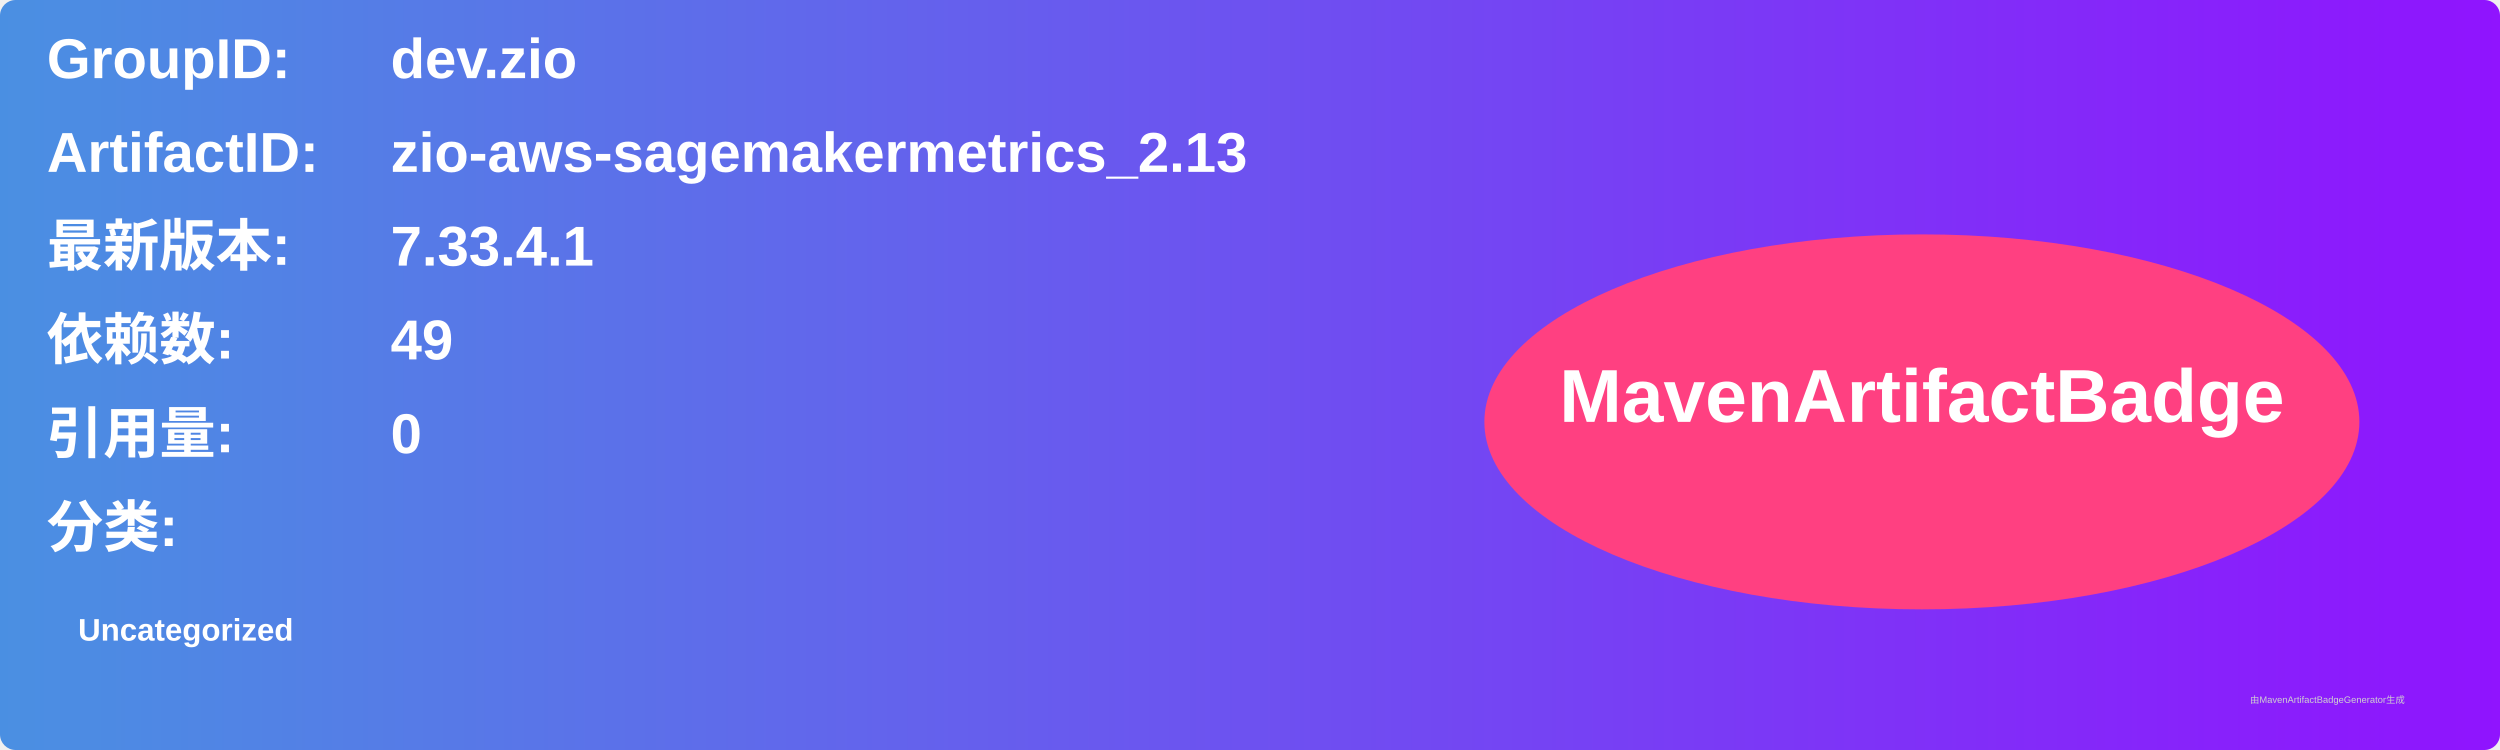
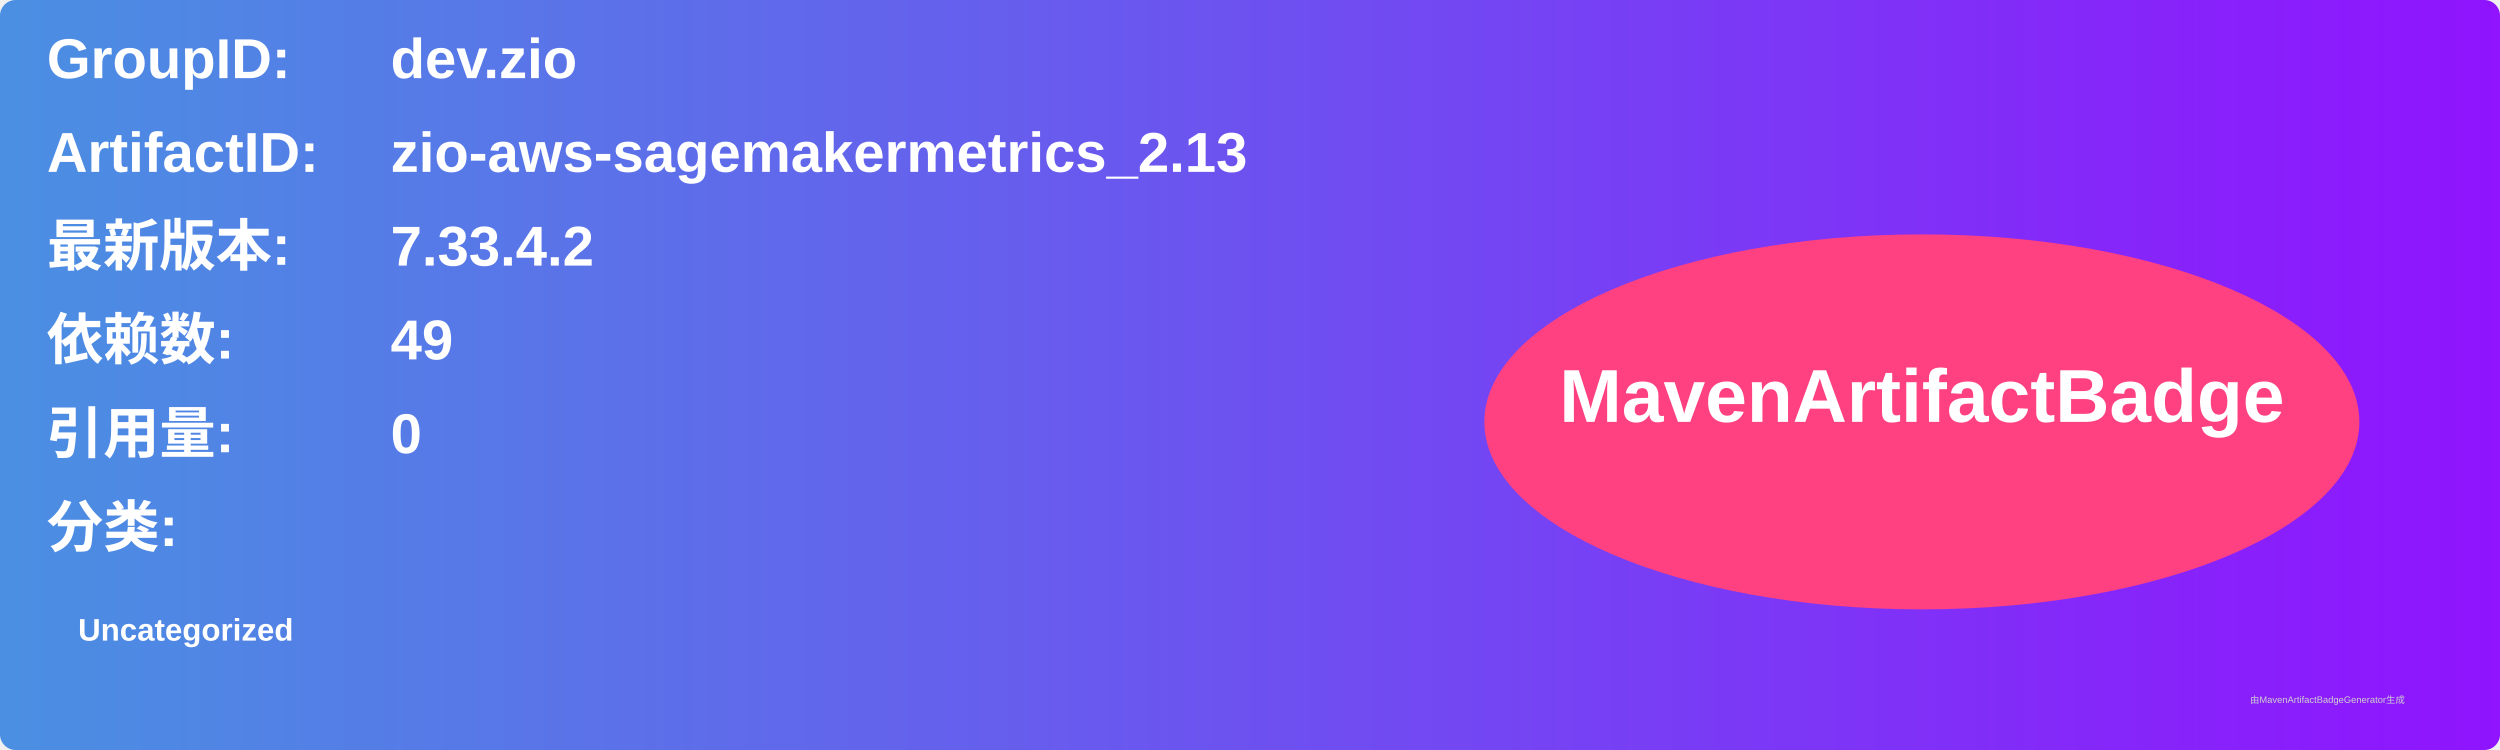
<svg xmlns="http://www.w3.org/2000/svg" width="800" height="240" viewBox="0 0 800 240">
  <linearGradient id="grad" x1="0%" y1="0%" x2="100%" y2="0%">
    <stop offset="0%" stop-color="#4a90e2" />
    <stop offset="100%" stop-color="#9013fe" />
  </linearGradient>
  <rect width="100%" height="100%" rx="5" ry="5" fill="url(#grad)" />
  <g transform="translate(15, 15)">
    <text x="0" y="10" font-family="Arial" font-size="18" fill="white" font-weight="bold" width="260">GroupID:</text>
    <text x="110" y="10" font-family="Arial" font-size="18" fill="white" font-weight="bold" width="460">dev.zio</text>
    <text x="0" y="40" font-family="Arial" font-size="18" fill="white" font-weight="bold" width="260">ArtifactID:</text>
    <text x="110" y="40" font-family="Arial" font-size="18" fill="white" font-weight="bold" width="460">zio-aws-sagemakermetrics_2.13</text>
    <text x="0" y="70" font-family="Arial" font-size="18" fill="white" font-weight="bold">最新版本:</text>
    <text x="110" y="70" font-family="Arial" font-size="18" fill="white" font-weight="bold">
-       <tspan font-weight="bold">7.33.4.1</tspan>
+       <tspan font-weight="bold">7.33.4.2</tspan>
    </text>
    <text x="0" y="100" font-family="Arial" font-size="18" fill="white" font-weight="bold">依赖数: </text>
    <text x="110" y="100" font-family="Arial" font-size="18" fill="white">
      <tspan font-weight="bold">49</tspan>
    </text>
    <text x="0" y="130" font-family="Arial" font-size="18" fill="white" font-weight="bold">引用量: </text>
    <text x="110" y="130" font-family="Arial" font-size="18" fill="white">
      <tspan font-weight="bold">0</tspan>
    </text>
    <text x="0" y="160" font-family="Arial" font-size="18" fill="white" font-weight="bold">分类:</text>
    <text x="10" y="190" font-family="Arial" font-size="10" fill="white">
      <tspan font-weight="bold">Uncategorized</tspan>
    </text>
    <ellipse cx="600" cy="120" rx="140" ry="60" fill="#ff4081" />
    <text x="600" y="120" text-anchor="middle" font-family="Arial" font-size="24" fill="white" font-weight="bold">MavenArtifactBadge</text>
  </g>
  <text x="720" y="225" font-family="Arial" font-size="3" fill="#d0d0d0">由MavenArtifactBadgeGenerator生成</text>
</svg>
